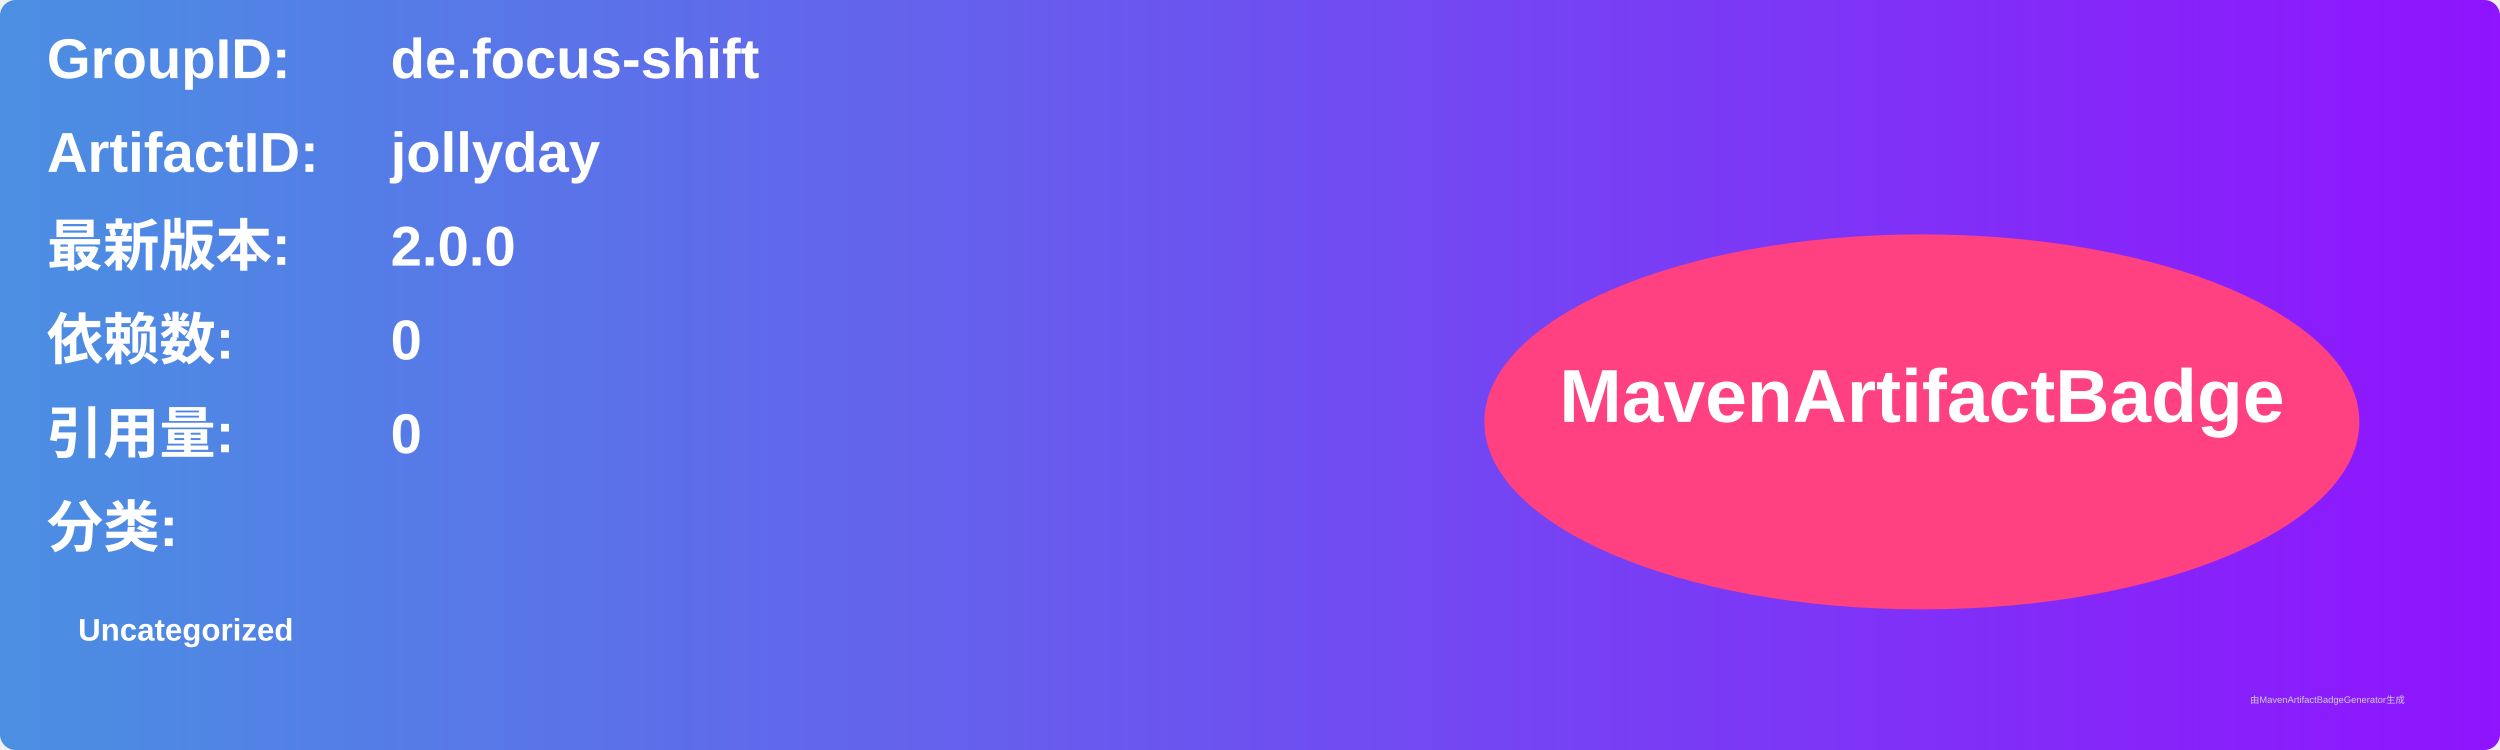
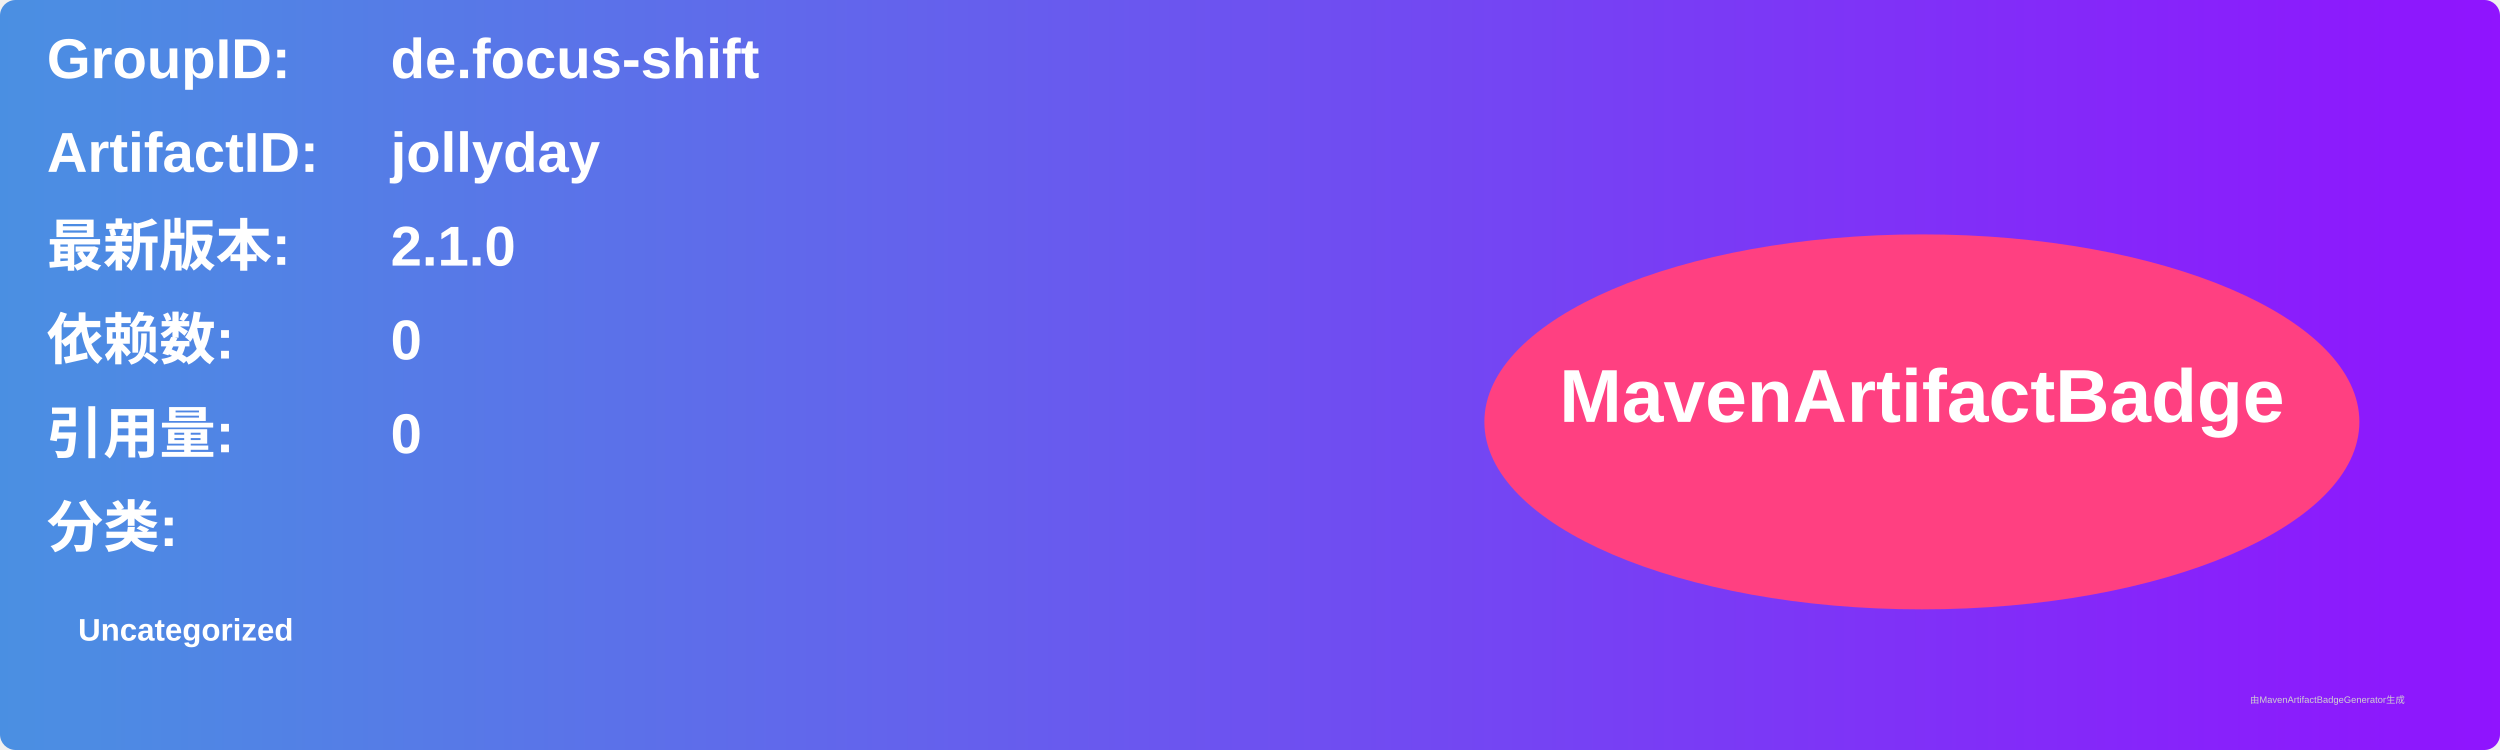
<svg xmlns="http://www.w3.org/2000/svg" width="800" height="240" viewBox="0 0 800 240">
  <linearGradient id="grad" x1="0%" y1="0%" x2="100%" y2="0%">
    <stop offset="0%" stop-color="#4a90e2" />
    <stop offset="100%" stop-color="#9013fe" />
  </linearGradient>
  <rect width="100%" height="100%" rx="5" ry="5" fill="url(#grad)" />
  <g transform="translate(15, 15)">
    <text x="0" y="10" font-family="Arial" font-size="18" fill="white" font-weight="bold" width="260">GroupID:</text>
    <text x="110" y="10" font-family="Arial" font-size="18" fill="white" font-weight="bold" width="460">de.focus-shift</text>
    <text x="0" y="40" font-family="Arial" font-size="18" fill="white" font-weight="bold" width="260">ArtifactID:</text>
    <text x="110" y="40" font-family="Arial" font-size="18" fill="white" font-weight="bold" width="460">jollyday</text>
    <text x="0" y="70" font-family="Arial" font-size="18" fill="white" font-weight="bold">最新版本:</text>
    <text x="110" y="70" font-family="Arial" font-size="18" fill="white" font-weight="bold">
-       <tspan font-weight="bold">2.0.0</tspan>
+       <tspan font-weight="bold">2.1.0</tspan>
    </text>
    <text x="0" y="100" font-family="Arial" font-size="18" fill="white" font-weight="bold">依赖数: </text>
    <text x="110" y="100" font-family="Arial" font-size="18" fill="white">
      <tspan font-weight="bold">0</tspan>
    </text>
    <text x="0" y="130" font-family="Arial" font-size="18" fill="white" font-weight="bold">引用量: </text>
    <text x="110" y="130" font-family="Arial" font-size="18" fill="white">
      <tspan font-weight="bold">0</tspan>
    </text>
    <text x="0" y="160" font-family="Arial" font-size="18" fill="white" font-weight="bold">分类:</text>
    <text x="10" y="190" font-family="Arial" font-size="10" fill="white">
      <tspan font-weight="bold">Uncategorized</tspan>
    </text>
    <ellipse cx="600" cy="120" rx="140" ry="60" fill="#ff4081" />
    <text x="600" y="120" text-anchor="middle" font-family="Arial" font-size="24" fill="white" font-weight="bold">MavenArtifactBadge</text>
  </g>
  <text x="720" y="225" font-family="Arial" font-size="3" fill="#d0d0d0">由MavenArtifactBadgeGenerator生成</text>
</svg>
